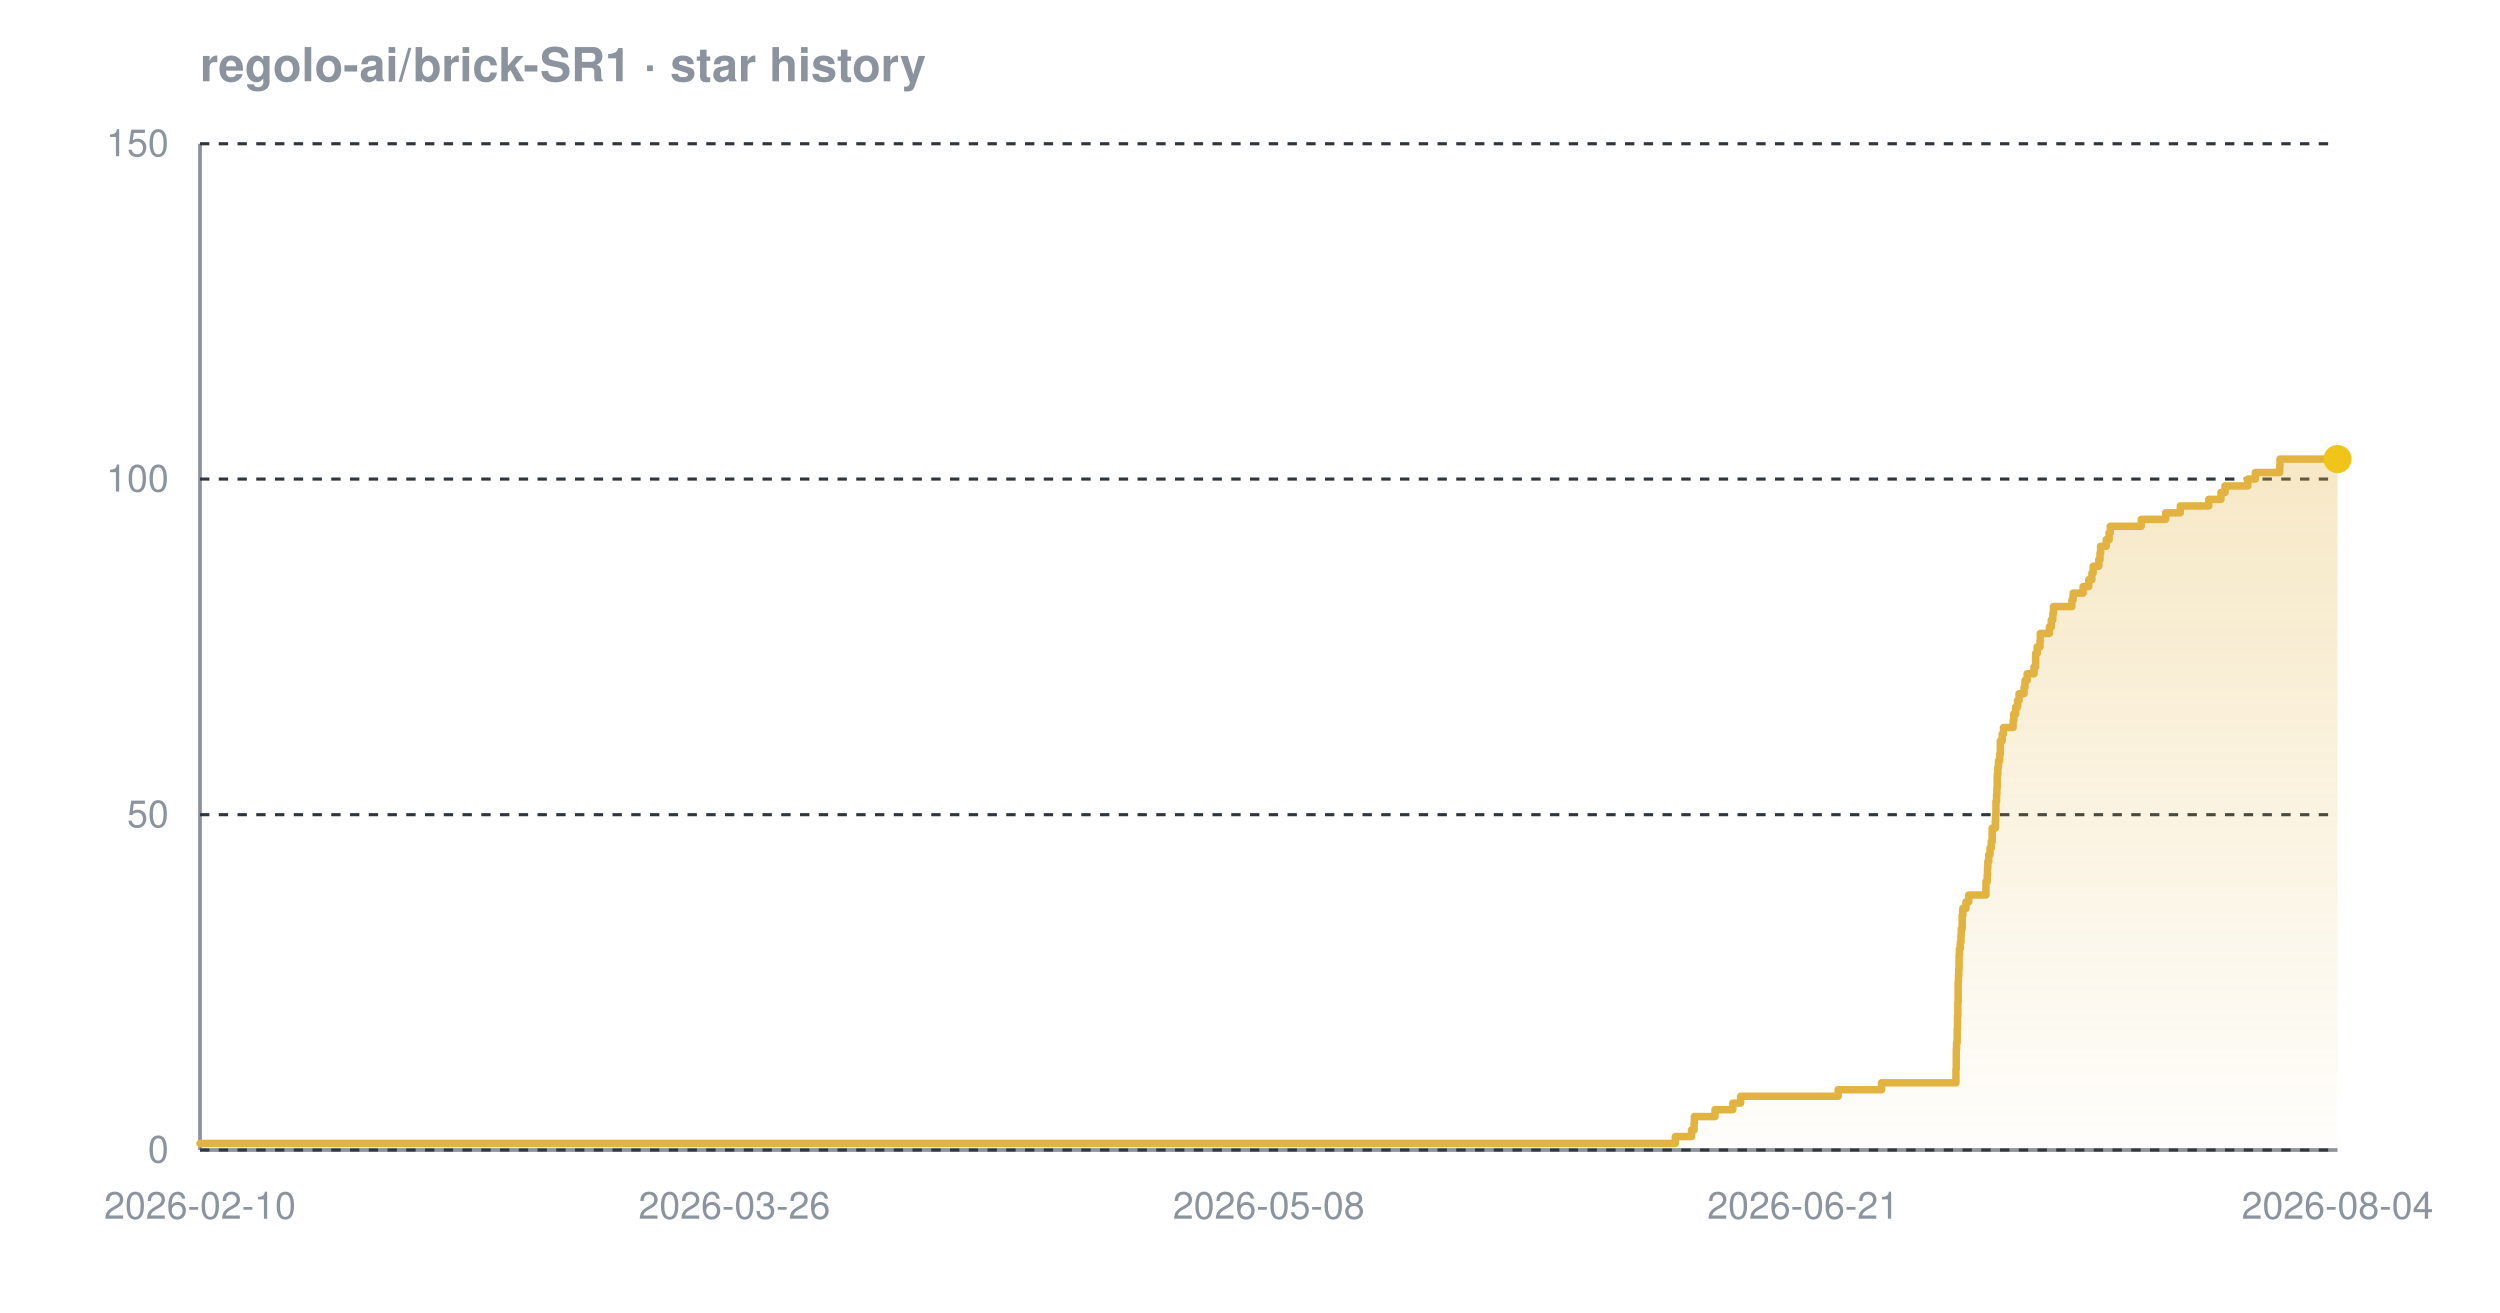
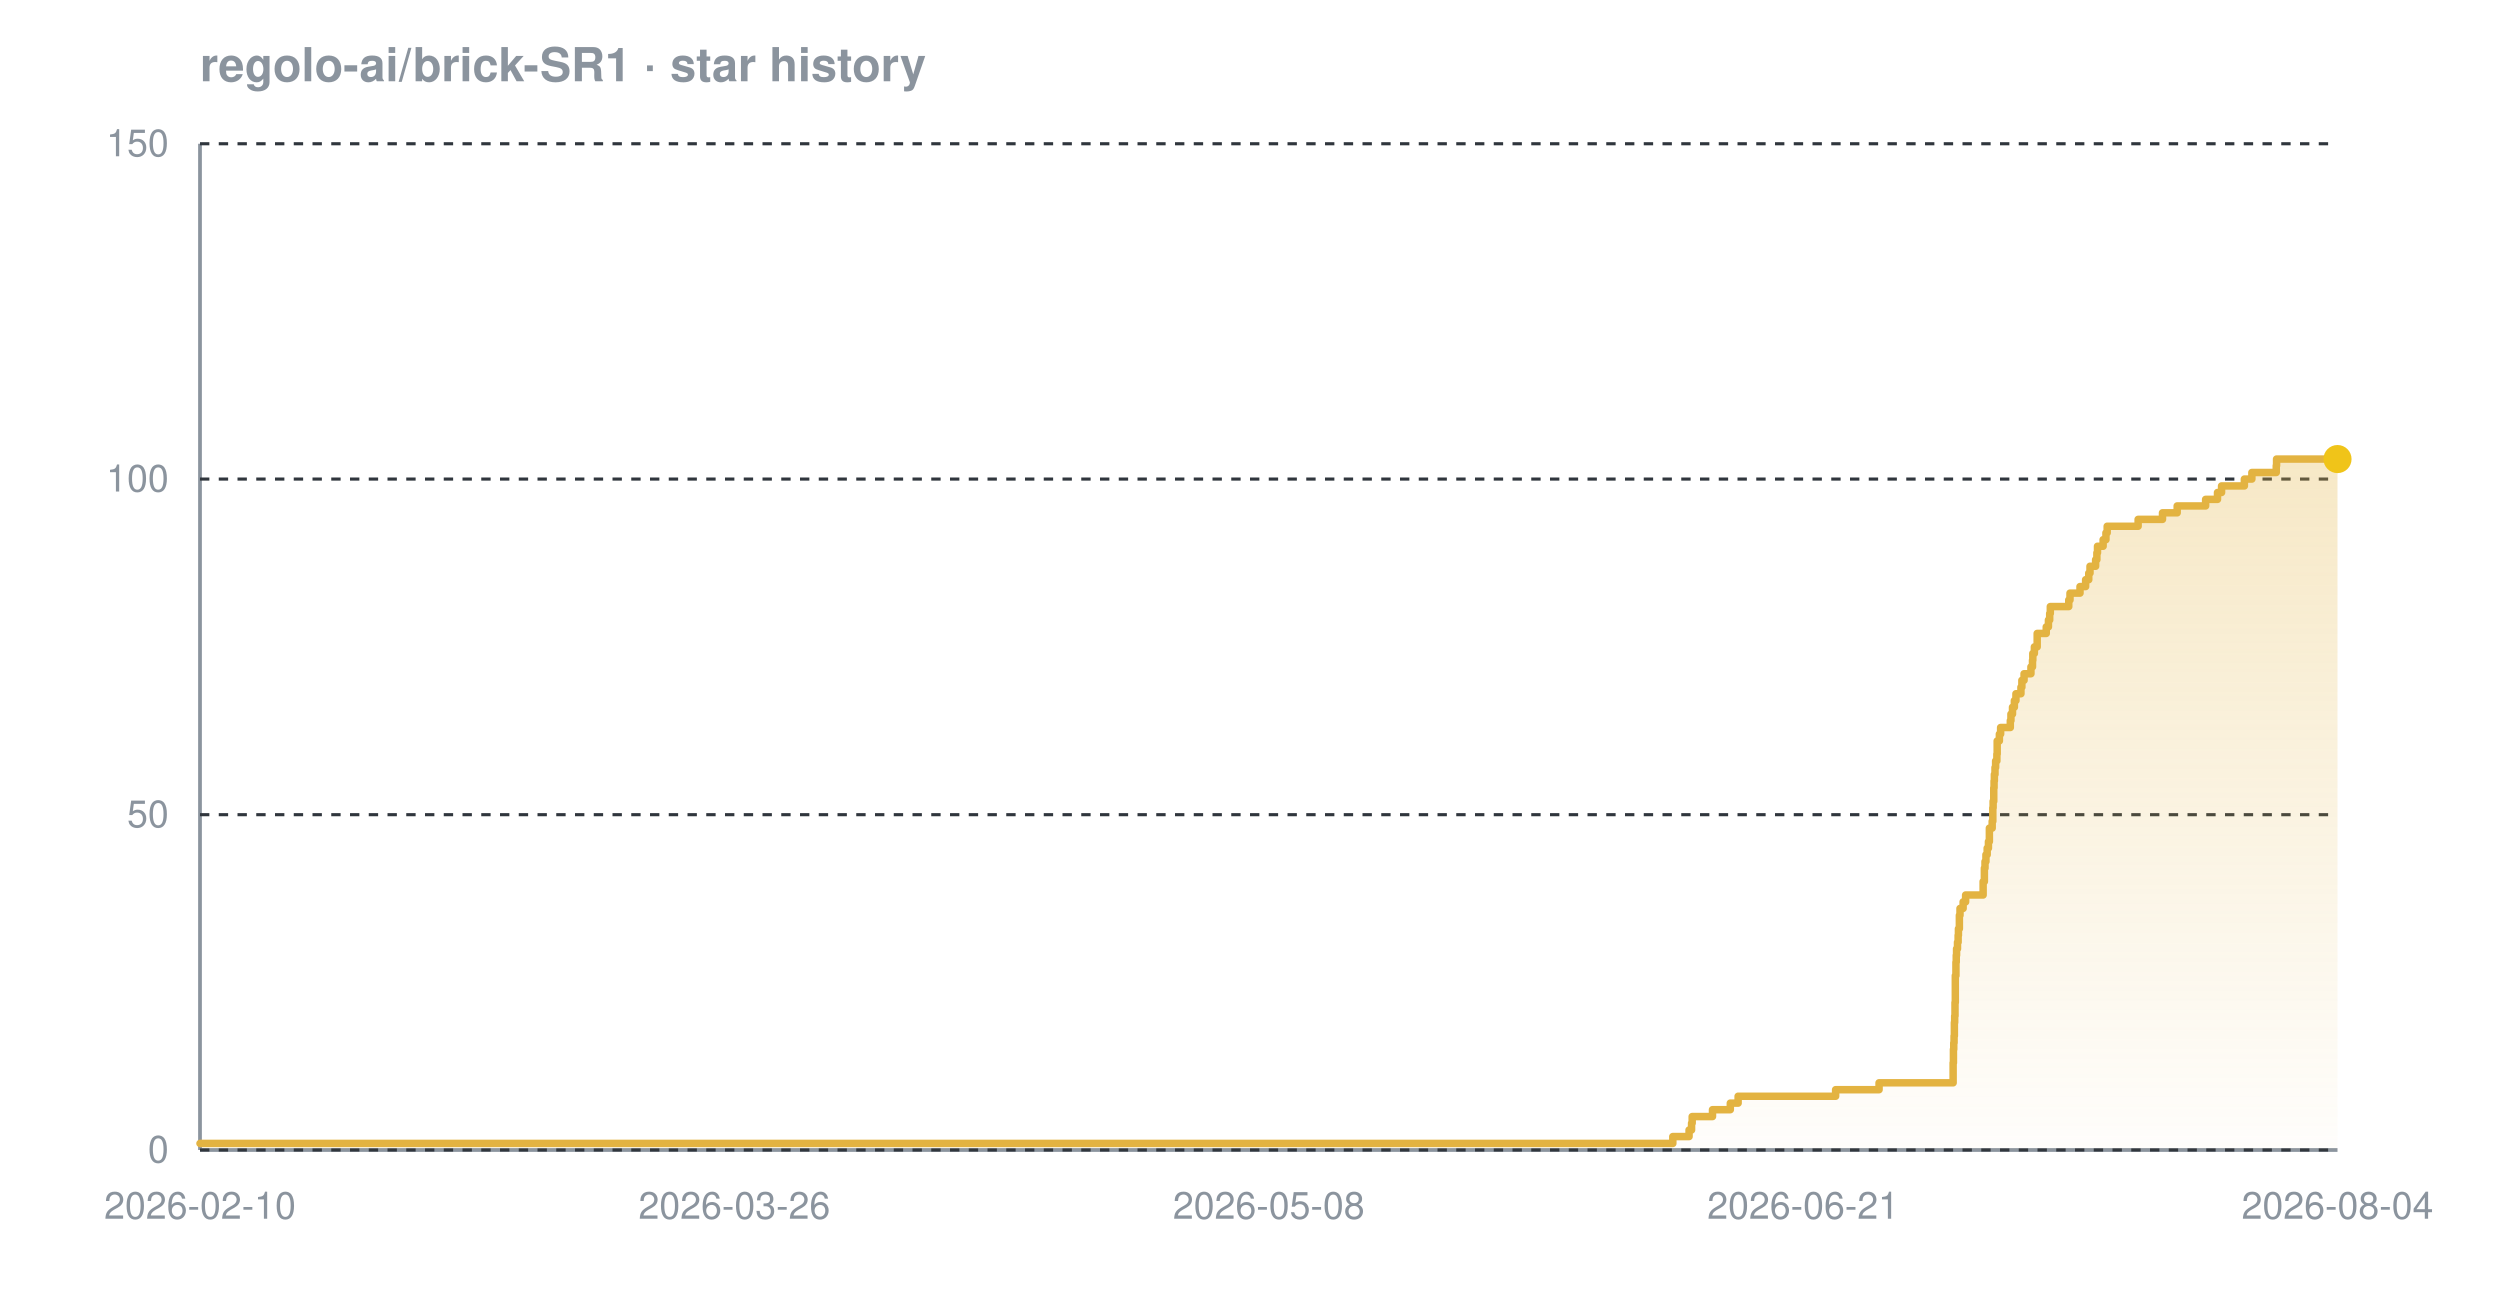
<svg xmlns="http://www.w3.org/2000/svg" width="800" height="420" viewBox="0 0 800 420" font-family="-apple-system,BlinkMacSystemFont,'Segoe UI',Helvetica,Arial,sans-serif" role="img" aria-label="Star history chart for regolo-ai/brick-SR1">
  <defs>
    <linearGradient id="grad-dark" x1="0" y1="0" x2="0" y2="1">
      <stop offset="0%" stop-color="#e3b341" stop-opacity="0.30" />
      <stop offset="100%" stop-color="#e3b341" stop-opacity="0.02" />
    </linearGradient>
  </defs>
  <text x="64" y="26" font-size="15" font-weight="600" fill="#8b949e">regolo-ai/brick-SR1 · star history</text>
  <line x1="64" y1="368" x2="748" y2="368" stroke="#8b949e" stroke-width="1.2" />
  <line x1="64" y1="46" x2="64" y2="368" stroke="#8b949e" stroke-width="1.2" />
  <line x1="64" y1="368.0" x2="748" y2="368.0" stroke="#30363d" stroke-width="1" stroke-dasharray="3 3" />
  <line x1="64" y1="260.7" x2="748" y2="260.7" stroke="#30363d" stroke-width="1" stroke-dasharray="3 3" />
  <line x1="64" y1="153.3" x2="748" y2="153.3" stroke="#30363d" stroke-width="1" stroke-dasharray="3 3" />
  <line x1="64" y1="46.0" x2="748" y2="46.0" stroke="#30363d" stroke-width="1" stroke-dasharray="3 3" />
-   <path d="M 64.0 365.9 L 536.1 365.9 L 536.1 363.7 L 541.3 363.7 L 541.3 361.6 L 542.1 361.6 L 542.1 359.4 L 542.2 359.4 L 542.2 357.3 L 548.8 357.3 L 548.8 355.1 L 554.5 355.1 L 554.5 353.0 L 557.0 353.0 L 557.0 350.8 L 588.2 350.8 L 588.2 348.7 L 602.1 348.7 L 602.1 346.5 L 625.9 346.5 L 625.9 344.4 L 625.9 344.4 L 625.9 342.2 L 626.0 342.2 L 626.0 340.1 L 626.0 340.1 L 626.0 337.9 L 626.0 337.9 L 626.0 335.8 L 626.1 335.8 L 626.1 333.7 L 626.3 333.7 L 626.3 331.5 L 626.3 331.5 L 626.3 329.4 L 626.4 329.4 L 626.4 327.2 L 626.4 327.2 L 626.4 325.1 L 626.5 325.1 L 626.5 322.9 L 626.5 322.9 L 626.5 320.8 L 626.6 320.8 L 626.6 318.6 L 626.6 318.6 L 626.6 316.5 L 626.6 316.5 L 626.6 314.3 L 626.7 314.3 L 626.7 312.2 L 626.8 312.2 L 626.8 310.0 L 626.9 310.0 L 626.9 307.9 L 626.9 307.9 L 626.9 305.7 L 627.0 305.7 L 627.0 303.6 L 627.3 303.6 L 627.3 301.5 L 627.5 301.5 L 627.5 299.3 L 627.6 299.3 L 627.6 297.2 L 627.9 297.2 L 627.9 295.0 L 627.9 295.0 L 627.9 292.9 L 628.1 292.9 L 628.1 290.7 L 629.1 290.7 L 629.1 288.6 L 630.0 288.6 L 630.0 286.4 L 635.5 286.4 L 635.5 284.3 L 635.5 284.3 L 635.5 282.1 L 635.9 282.1 L 635.9 280.0 L 636.0 280.0 L 636.0 277.8 L 636.1 277.8 L 636.1 275.7 L 636.4 275.7 L 636.4 273.5 L 636.8 273.5 L 636.8 271.4 L 637.2 271.4 L 637.2 269.3 L 637.5 269.3 L 637.5 267.1 L 637.5 267.1 L 637.5 265.0 L 638.5 265.0 L 638.5 262.8 L 638.6 262.8 L 638.6 260.7 L 638.7 260.7 L 638.7 258.5 L 638.7 258.5 L 638.7 256.4 L 638.9 256.4 L 638.9 254.2 L 639.0 254.2 L 639.0 252.1 L 639.1 252.1 L 639.1 249.9 L 639.1 249.9 L 639.1 247.8 L 639.3 247.8 L 639.3 245.6 L 639.5 245.6 L 639.5 243.5 L 639.9 243.5 L 639.9 241.3 L 640.1 241.3 L 640.1 239.2 L 640.1 239.2 L 640.1 237.1 L 640.7 237.1 L 640.7 234.9 L 641.1 234.9 L 641.1 232.8 L 644.2 232.8 L 644.2 230.6 L 644.4 230.6 L 644.4 228.5 L 645.0 228.5 L 645.0 226.3 L 645.6 226.3 L 645.6 224.2 L 646.1 224.2 L 646.1 222.0 L 647.7 222.0 L 647.7 219.9 L 648.0 219.9 L 648.0 217.7 L 648.7 217.7 L 648.7 215.6 L 650.9 215.6 L 650.9 213.4 L 651.4 213.4 L 651.4 211.3 L 651.4 211.3 L 651.4 209.1 L 651.9 209.1 L 651.9 207.0 L 652.8 207.0 L 652.8 204.9 L 652.9 204.9 L 652.9 202.7 L 655.8 202.7 L 655.8 200.6 L 656.4 200.6 L 656.4 198.4 L 656.9 198.4 L 656.9 196.3 L 657.1 196.3 L 657.1 194.1 L 663.0 194.1 L 663.0 192.0 L 663.4 192.0 L 663.4 189.8 L 666.6 189.8 L 666.6 187.7 L 668.4 187.7 L 668.4 185.5 L 669.4 185.5 L 669.4 183.4 L 669.8 183.4 L 669.8 181.2 L 671.6 181.2 L 671.6 179.1 L 672.0 179.1 L 672.0 176.9 L 672.2 176.9 L 672.2 174.8 L 674.0 174.8 L 674.0 172.7 L 674.9 172.7 L 674.9 170.5 L 675.3 170.5 L 675.3 168.4 L 685.2 168.4 L 685.2 166.2 L 693.0 166.2 L 693.0 164.1 L 697.7 164.1 L 697.7 161.9 L 706.8 161.9 L 706.8 159.8 L 710.7 159.8 L 710.7 157.6 L 712.0 157.6 L 712.0 155.5 L 719.3 155.5 L 719.3 153.3 L 721.7 153.3 L 721.7 151.2 L 729.5 151.2 L 729.5 149.0 L 729.6 149.0 L 729.6 146.9 L 748.0 146.9 L 748.0 146.9 L 748.0 368.0 L 64.0 368.0 Z" fill="url(#grad-dark)" />
-   <path d="M 64.0 365.9 L 536.1 365.9 L 536.1 363.7 L 541.3 363.7 L 541.3 361.6 L 542.1 361.6 L 542.1 359.4 L 542.2 359.4 L 542.2 357.3 L 548.8 357.3 L 548.8 355.1 L 554.5 355.1 L 554.5 353.0 L 557.0 353.0 L 557.0 350.8 L 588.2 350.8 L 588.2 348.7 L 602.1 348.7 L 602.1 346.5 L 625.9 346.5 L 625.9 344.4 L 625.9 344.4 L 625.9 342.2 L 626.0 342.2 L 626.0 340.1 L 626.0 340.1 L 626.0 337.9 L 626.0 337.9 L 626.0 335.8 L 626.1 335.8 L 626.1 333.7 L 626.3 333.7 L 626.3 331.5 L 626.3 331.5 L 626.3 329.4 L 626.4 329.4 L 626.4 327.2 L 626.4 327.2 L 626.4 325.1 L 626.5 325.1 L 626.5 322.9 L 626.5 322.9 L 626.5 320.8 L 626.6 320.8 L 626.6 318.6 L 626.6 318.6 L 626.6 316.5 L 626.6 316.5 L 626.6 314.3 L 626.7 314.3 L 626.7 312.2 L 626.8 312.2 L 626.8 310.0 L 626.9 310.0 L 626.9 307.9 L 626.9 307.9 L 626.9 305.7 L 627.0 305.7 L 627.0 303.6 L 627.3 303.6 L 627.3 301.5 L 627.5 301.5 L 627.5 299.3 L 627.6 299.3 L 627.6 297.2 L 627.9 297.2 L 627.9 295.0 L 627.9 295.0 L 627.9 292.9 L 628.1 292.9 L 628.1 290.7 L 629.1 290.7 L 629.1 288.6 L 630.0 288.6 L 630.0 286.4 L 635.5 286.4 L 635.5 284.3 L 635.5 284.3 L 635.5 282.1 L 635.9 282.1 L 635.9 280.0 L 636.0 280.0 L 636.0 277.8 L 636.1 277.8 L 636.1 275.7 L 636.4 275.7 L 636.4 273.5 L 636.8 273.5 L 636.8 271.4 L 637.2 271.4 L 637.2 269.3 L 637.5 269.3 L 637.5 267.1 L 637.5 267.1 L 637.5 265.0 L 638.5 265.0 L 638.5 262.8 L 638.6 262.8 L 638.6 260.7 L 638.7 260.7 L 638.7 258.5 L 638.7 258.5 L 638.7 256.4 L 638.9 256.4 L 638.9 254.2 L 639.0 254.2 L 639.0 252.1 L 639.1 252.1 L 639.1 249.9 L 639.1 249.9 L 639.1 247.8 L 639.3 247.8 L 639.3 245.6 L 639.5 245.6 L 639.5 243.5 L 639.9 243.5 L 639.9 241.3 L 640.1 241.3 L 640.1 239.2 L 640.1 239.2 L 640.1 237.1 L 640.7 237.1 L 640.7 234.9 L 641.1 234.9 L 641.1 232.8 L 644.2 232.8 L 644.2 230.6 L 644.4 230.6 L 644.4 228.5 L 645.0 228.5 L 645.0 226.3 L 645.6 226.3 L 645.6 224.2 L 646.1 224.2 L 646.1 222.0 L 647.7 222.0 L 647.7 219.9 L 648.0 219.9 L 648.0 217.7 L 648.7 217.7 L 648.7 215.6 L 650.9 215.6 L 650.9 213.4 L 651.4 213.4 L 651.4 211.3 L 651.4 211.3 L 651.4 209.1 L 651.9 209.1 L 651.9 207.0 L 652.8 207.0 L 652.8 204.9 L 652.9 204.9 L 652.9 202.7 L 655.8 202.7 L 655.8 200.6 L 656.4 200.6 L 656.4 198.4 L 656.9 198.4 L 656.9 196.3 L 657.1 196.3 L 657.1 194.1 L 663.0 194.1 L 663.0 192.0 L 663.4 192.0 L 663.4 189.8 L 666.6 189.8 L 666.6 187.7 L 668.4 187.7 L 668.4 185.5 L 669.4 185.5 L 669.4 183.4 L 669.8 183.4 L 669.8 181.2 L 671.6 181.2 L 671.6 179.1 L 672.0 179.1 L 672.0 176.9 L 672.2 176.9 L 672.2 174.8 L 674.0 174.8 L 674.0 172.7 L 674.9 172.7 L 674.9 170.5 L 675.3 170.5 L 675.3 168.4 L 685.2 168.4 L 685.2 166.2 L 693.0 166.2 L 693.0 164.1 L 697.7 164.1 L 697.7 161.9 L 706.8 161.9 L 706.8 159.8 L 710.7 159.8 L 710.7 157.6 L 712.0 157.6 L 712.0 155.5 L 719.3 155.5 L 719.3 153.3 L 721.7 153.3 L 721.7 151.2 L 729.5 151.2 L 729.5 149.0 L 729.6 149.0 L 729.6 146.9 L 748.0 146.9 L 748.0 146.9" fill="none" stroke="#e3b341" stroke-width="2.4" stroke-linejoin="round" stroke-linecap="round" />
+   <path d="M 64.0 365.9 L 535.3 365.9 L 535.3 363.7 L 540.5 363.7 L 540.5 361.6 L 541.3 361.6 L 541.3 359.4 L 541.5 359.4 L 541.5 357.3 L 548.0 357.3 L 548.0 355.1 L 553.7 355.1 L 553.7 353.0 L 556.2 353.0 L 556.2 350.8 L 587.4 350.8 L 587.4 348.7 L 601.3 348.7 L 601.3 346.5 L 625.0 346.5 L 625.0 344.4 L 625.0 344.4 L 625.0 342.2 L 625.0 342.2 L 625.0 340.1 L 625.1 340.1 L 625.1 337.9 L 625.1 337.9 L 625.1 335.8 L 625.2 335.8 L 625.2 333.7 L 625.3 333.7 L 625.3 331.5 L 625.4 331.5 L 625.4 329.4 L 625.4 329.4 L 625.4 327.2 L 625.5 327.2 L 625.5 325.1 L 625.6 325.1 L 625.6 322.9 L 625.6 322.9 L 625.6 320.8 L 625.7 320.8 L 625.7 318.6 L 625.7 318.6 L 625.7 316.5 L 625.7 316.5 L 625.7 314.3 L 625.7 314.3 L 625.7 312.2 L 625.9 312.2 L 625.9 310.0 L 625.9 310.0 L 625.9 307.9 L 626.0 307.9 L 626.0 305.7 L 626.1 305.7 L 626.1 303.6 L 626.4 303.6 L 626.4 301.5 L 626.6 301.5 L 626.6 299.3 L 626.7 299.3 L 626.7 297.2 L 627.0 297.2 L 627.0 295.0 L 627.0 295.0 L 627.0 292.9 L 627.2 292.9 L 627.2 290.7 L 628.2 290.7 L 628.2 288.6 L 629.0 288.6 L 629.0 286.4 L 634.6 286.4 L 634.6 284.3 L 634.6 284.3 L 634.6 282.1 L 635.0 282.1 L 635.0 280.0 L 635.0 280.0 L 635.0 277.8 L 635.2 277.8 L 635.2 275.7 L 635.5 275.7 L 635.5 273.5 L 635.9 273.5 L 635.9 271.4 L 636.3 271.4 L 636.3 269.3 L 636.6 269.3 L 636.6 267.1 L 636.6 267.1 L 636.6 265.0 L 637.5 265.0 L 637.5 262.8 L 637.7 262.8 L 637.7 260.7 L 637.7 260.7 L 637.7 258.5 L 637.8 258.5 L 637.8 256.4 L 638.0 256.4 L 638.0 254.2 L 638.0 254.2 L 638.0 252.1 L 638.1 252.1 L 638.1 249.9 L 638.2 249.9 L 638.2 247.8 L 638.4 247.8 L 638.4 245.6 L 638.6 245.6 L 638.6 243.5 L 639.0 243.5 L 639.0 241.3 L 639.1 241.3 L 639.1 239.2 L 639.1 239.2 L 639.1 237.1 L 639.8 237.1 L 639.8 234.9 L 640.2 234.9 L 640.2 232.8 L 643.3 232.8 L 643.3 230.6 L 643.5 230.6 L 643.5 228.5 L 644.0 228.5 L 644.0 226.3 L 644.6 226.3 L 644.6 224.2 L 645.1 224.2 L 645.1 222.0 L 646.7 222.0 L 646.7 219.9 L 647.0 219.9 L 647.0 217.7 L 647.7 217.7 L 647.7 215.6 L 649.9 215.6 L 649.9 213.4 L 650.4 213.4 L 650.4 211.3 L 650.5 211.3 L 650.5 209.1 L 651.0 209.1 L 651.0 207.0 L 651.9 207.0 L 651.9 204.9 L 651.9 204.9 L 651.9 202.7 L 654.8 202.7 L 654.8 200.6 L 655.5 200.6 L 655.5 198.4 L 655.9 198.4 L 655.9 196.3 L 656.1 196.3 L 656.1 194.1 L 662.0 194.1 L 662.0 192.0 L 662.4 192.0 L 662.4 189.8 L 665.6 189.8 L 665.6 187.7 L 667.4 187.7 L 667.4 185.5 L 668.4 185.5 L 668.4 183.4 L 668.8 183.4 L 668.8 181.2 L 670.6 181.2 L 670.6 179.1 L 671.0 179.1 L 671.0 176.9 L 671.2 176.9 L 671.2 174.8 L 673.0 174.8 L 673.0 172.7 L 673.9 172.7 L 673.9 170.5 L 674.3 170.5 L 674.3 168.4 L 684.2 168.4 L 684.2 166.2 L 692.0 166.2 L 692.0 164.1 L 696.7 164.1 L 696.7 161.9 L 705.8 161.9 L 705.8 159.8 L 709.6 159.8 L 709.6 157.6 L 710.9 157.6 L 710.9 155.5 L 718.2 155.5 L 718.2 153.3 L 720.6 153.3 L 720.6 151.2 L 728.4 151.2 L 728.4 149.0 L 728.5 149.0 L 728.5 146.9 L 748.0 146.9 L 748.0 146.9 L 748.0 368.0 L 64.0 368.0 Z" fill="url(#grad-dark)" />
+   <path d="M 64.0 365.9 L 535.3 365.9 L 535.3 363.7 L 540.5 363.7 L 540.5 361.6 L 541.3 361.6 L 541.3 359.4 L 541.5 359.4 L 541.5 357.3 L 548.0 357.3 L 548.0 355.1 L 553.7 355.1 L 553.7 353.0 L 556.2 353.0 L 556.2 350.8 L 587.4 350.8 L 587.4 348.7 L 601.3 348.7 L 601.3 346.5 L 625.0 346.5 L 625.0 344.4 L 625.0 344.4 L 625.0 342.2 L 625.0 342.2 L 625.0 340.1 L 625.1 340.1 L 625.1 337.9 L 625.1 337.9 L 625.1 335.8 L 625.2 335.8 L 625.2 333.7 L 625.3 333.7 L 625.3 331.5 L 625.4 331.5 L 625.4 329.4 L 625.4 329.4 L 625.4 327.2 L 625.5 327.2 L 625.5 325.1 L 625.6 325.1 L 625.6 322.9 L 625.6 322.9 L 625.6 320.8 L 625.7 320.8 L 625.7 318.6 L 625.7 318.6 L 625.7 316.5 L 625.7 316.5 L 625.7 314.3 L 625.7 314.3 L 625.7 312.2 L 625.9 312.2 L 625.9 310.0 L 625.9 310.0 L 625.9 307.9 L 626.0 307.9 L 626.0 305.7 L 626.1 305.7 L 626.1 303.6 L 626.4 303.6 L 626.4 301.5 L 626.6 301.5 L 626.6 299.3 L 626.7 299.3 L 626.7 297.2 L 627.0 297.2 L 627.0 295.0 L 627.0 295.0 L 627.0 292.9 L 627.2 292.9 L 627.2 290.7 L 628.2 290.7 L 628.2 288.6 L 629.0 288.6 L 629.0 286.4 L 634.6 286.4 L 634.6 284.3 L 634.6 284.3 L 634.6 282.1 L 635.0 282.1 L 635.0 280.0 L 635.0 280.0 L 635.0 277.8 L 635.2 277.8 L 635.2 275.7 L 635.5 275.7 L 635.5 273.5 L 635.9 273.5 L 635.9 271.4 L 636.3 271.4 L 636.3 269.3 L 636.6 269.3 L 636.6 267.1 L 636.6 267.1 L 636.6 265.0 L 637.5 265.0 L 637.5 262.8 L 637.7 262.8 L 637.7 260.7 L 637.7 260.7 L 637.7 258.5 L 637.8 258.5 L 637.8 256.4 L 638.0 256.4 L 638.0 254.2 L 638.0 254.2 L 638.0 252.1 L 638.1 252.1 L 638.1 249.9 L 638.2 249.9 L 638.2 247.8 L 638.4 247.8 L 638.4 245.6 L 638.6 245.6 L 638.6 243.5 L 639.0 243.5 L 639.0 241.3 L 639.1 241.3 L 639.1 239.2 L 639.1 239.2 L 639.1 237.1 L 639.8 237.1 L 639.8 234.9 L 640.2 234.9 L 640.2 232.8 L 643.3 232.8 L 643.3 230.6 L 643.5 230.6 L 643.5 228.5 L 644.0 228.5 L 644.0 226.3 L 644.6 226.3 L 644.6 224.2 L 645.1 224.2 L 645.1 222.0 L 646.7 222.0 L 646.7 219.9 L 647.0 219.9 L 647.0 217.7 L 647.7 217.7 L 647.7 215.6 L 649.9 215.6 L 649.9 213.4 L 650.4 213.4 L 650.4 211.3 L 650.5 211.3 L 650.5 209.1 L 651.0 209.1 L 651.0 207.0 L 651.9 207.0 L 651.9 204.9 L 651.9 204.9 L 651.9 202.7 L 654.8 202.7 L 654.8 200.6 L 655.5 200.6 L 655.5 198.4 L 655.9 198.4 L 655.9 196.3 L 656.1 196.3 L 656.1 194.1 L 662.0 194.1 L 662.0 192.0 L 662.4 192.0 L 662.4 189.8 L 665.6 189.8 L 665.6 187.7 L 667.4 187.7 L 667.4 185.5 L 668.4 185.5 L 668.4 183.4 L 668.8 183.4 L 668.8 181.2 L 670.6 181.2 L 670.6 179.1 L 671.0 179.1 L 671.0 176.9 L 671.2 176.9 L 671.2 174.8 L 673.0 174.8 L 673.0 172.7 L 673.9 172.7 L 673.9 170.5 L 674.3 170.5 L 674.3 168.4 L 684.2 168.4 L 684.2 166.2 L 692.0 166.2 L 692.0 164.1 L 696.7 164.1 L 696.7 161.9 L 705.8 161.9 L 705.8 159.8 L 709.6 159.8 L 709.6 157.6 L 710.9 157.6 L 710.9 155.5 L 718.2 155.5 L 718.2 153.3 L 720.6 153.3 L 720.6 151.2 L 728.4 151.2 L 728.4 149.0 L 728.5 149.0 L 728.5 146.9 L 748.0 146.9 L 748.0 146.9" fill="none" stroke="#e3b341" stroke-width="2.4" stroke-linejoin="round" stroke-linecap="round" />
  <circle cx="748.0" cy="146.9" r="4.5" fill="#f0c419" />
  <text x="54" y="372.0" text-anchor="end" font-size="12" fill="#8b949e">0</text>
  <text x="54" y="264.7" text-anchor="end" font-size="12" fill="#8b949e">50</text>
  <text x="54" y="157.3" text-anchor="end" font-size="12" fill="#8b949e">100</text>
  <text x="54" y="50.0" text-anchor="end" font-size="12" fill="#8b949e">150</text>
  <text x="64.0" y="390" text-anchor="middle" font-size="12" fill="#8b949e">2026-02-10</text>
  <text x="235.0" y="390" text-anchor="middle" font-size="12" fill="#8b949e">2026-03-26</text>
  <text x="406.0" y="390" text-anchor="middle" font-size="12" fill="#8b949e">2026-05-08</text>
  <text x="577.0" y="390" text-anchor="middle" font-size="12" fill="#8b949e">2026-06-21</text>
  <text x="748.0" y="390" text-anchor="middle" font-size="12" fill="#8b949e">2026-08-04</text>
</svg>
